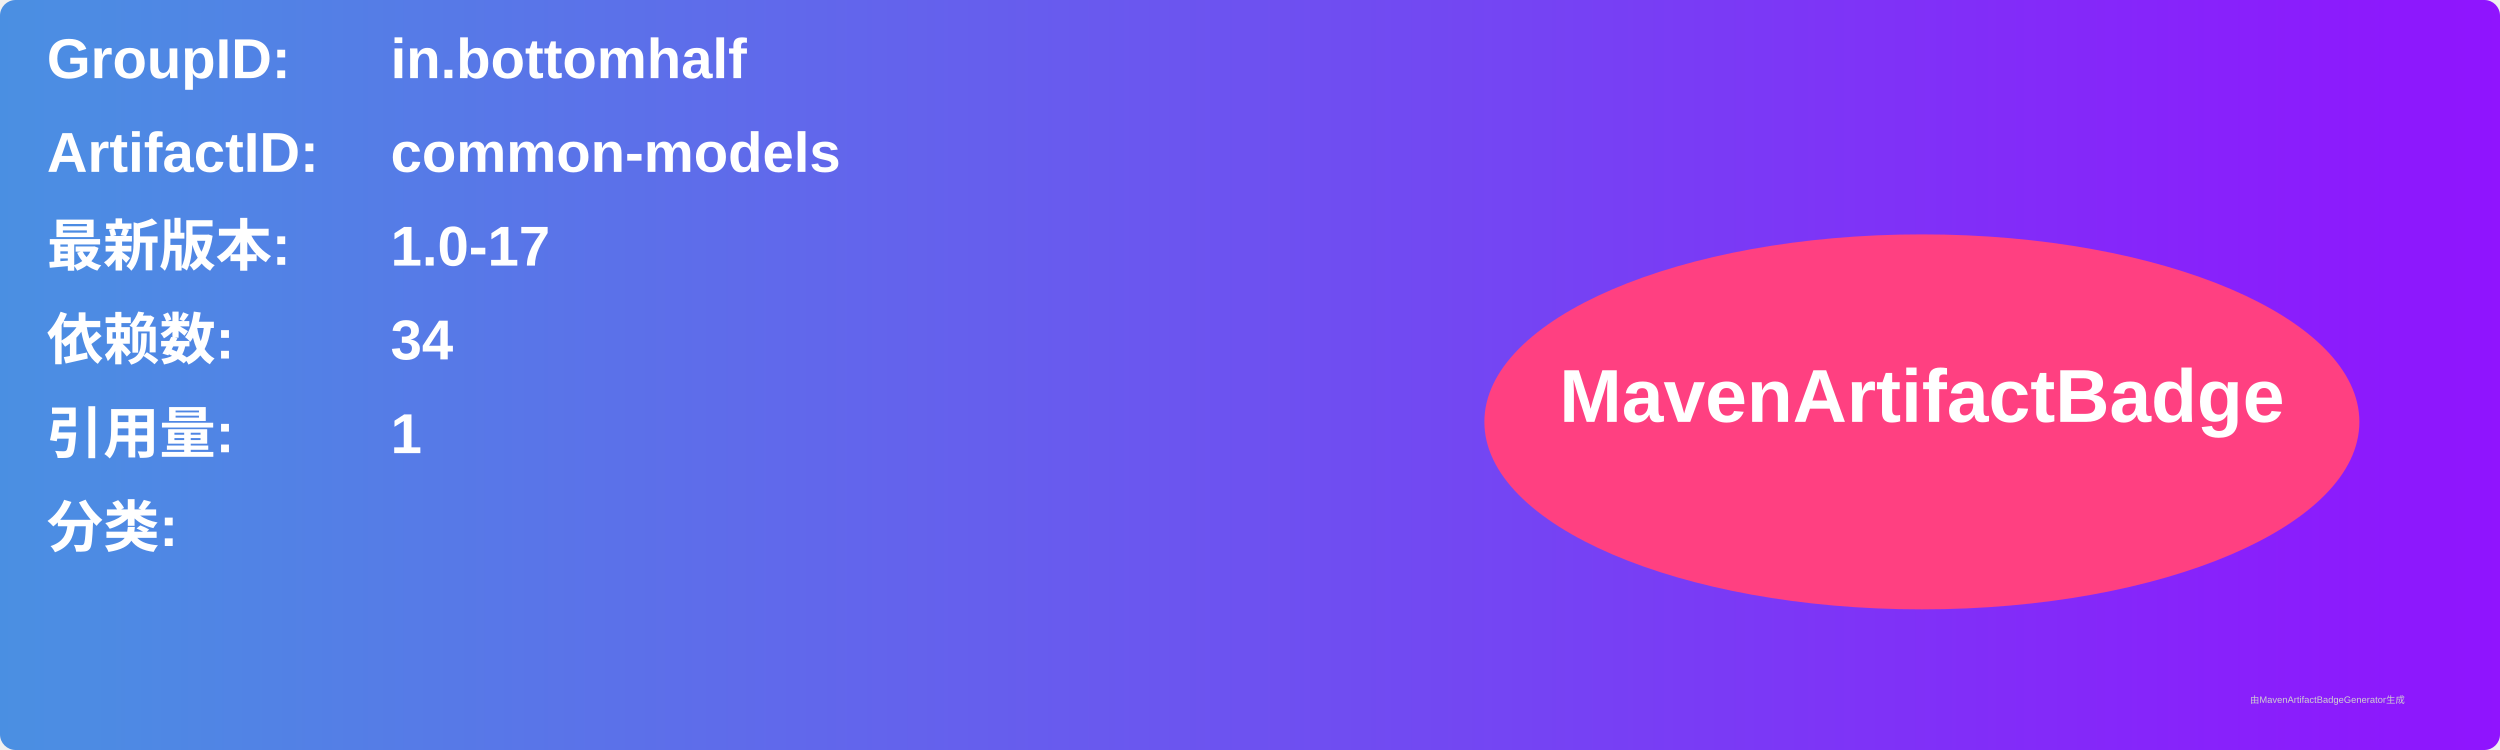
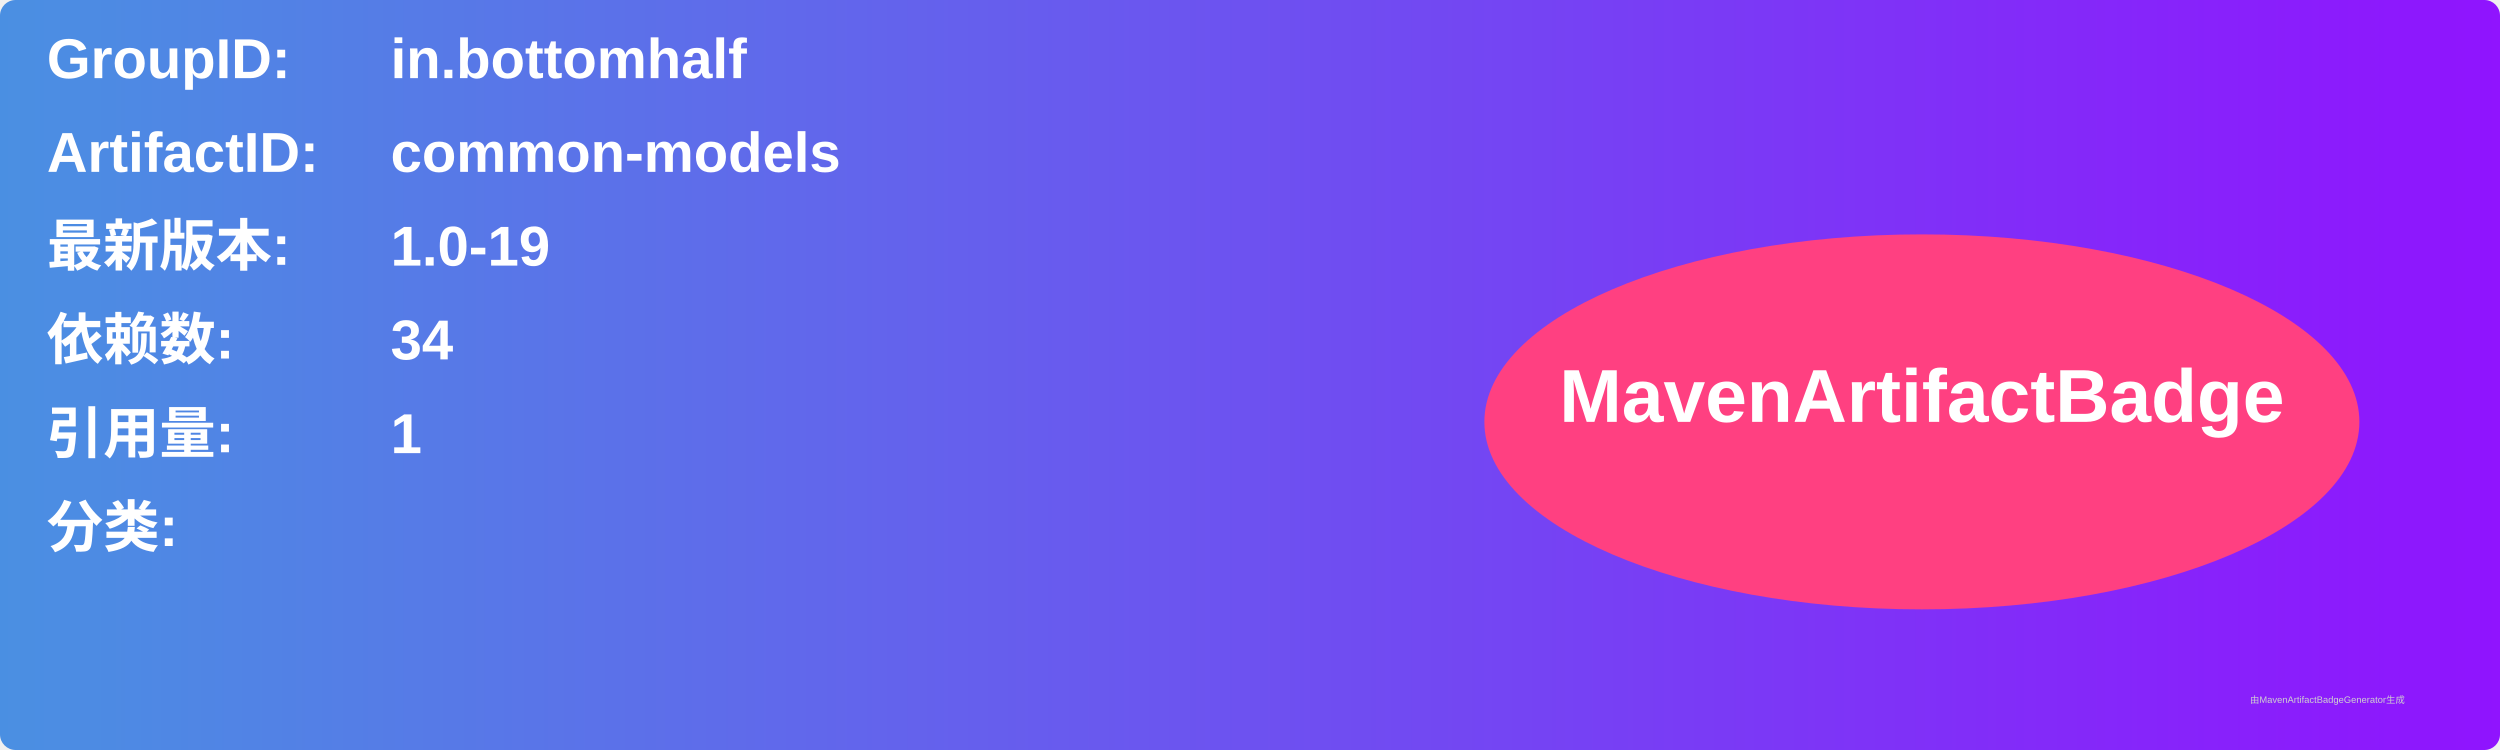
<svg xmlns="http://www.w3.org/2000/svg" width="800" height="240" viewBox="0 0 800 240">
  <linearGradient id="grad" x1="0%" y1="0%" x2="100%" y2="0%">
    <stop offset="0%" stop-color="#4a90e2" />
    <stop offset="100%" stop-color="#9013fe" />
  </linearGradient>
  <rect width="100%" height="100%" rx="5" ry="5" fill="url(#grad)" />
  <g transform="translate(15, 15)">
    <text x="0" y="10" font-family="Arial" font-size="18" fill="white" font-weight="bold" width="260">GroupID:</text>
    <text x="110" y="10" font-family="Arial" font-size="18" fill="white" font-weight="bold" width="460">in.bottomhalf</text>
    <text x="0" y="40" font-family="Arial" font-size="18" fill="white" font-weight="bold" width="260">ArtifactID:</text>
    <text x="110" y="40" font-family="Arial" font-size="18" fill="white" font-weight="bold" width="460">common-models</text>
    <text x="0" y="70" font-family="Arial" font-size="18" fill="white" font-weight="bold">最新版本:</text>
    <text x="110" y="70" font-family="Arial" font-size="18" fill="white" font-weight="bold">
-       <tspan font-weight="bold">1.0-17</tspan>
+       <tspan font-weight="bold">1.0-19</tspan>
    </text>
    <text x="0" y="100" font-family="Arial" font-size="18" fill="white" font-weight="bold">依赖数: </text>
    <text x="110" y="100" font-family="Arial" font-size="18" fill="white">
      <tspan font-weight="bold">34</tspan>
    </text>
    <text x="0" y="130" font-family="Arial" font-size="18" fill="white" font-weight="bold">引用量: </text>
    <text x="110" y="130" font-family="Arial" font-size="18" fill="white">
      <tspan font-weight="bold">1</tspan>
    </text>
    <text x="0" y="160" font-family="Arial" font-size="18" fill="white" font-weight="bold">分类:</text>
    <text x="10" y="190" font-family="Arial" font-size="10" fill="white">
      <tspan font-weight="bold" />
    </text>
    <ellipse cx="600" cy="120" rx="140" ry="60" fill="#ff4081" />
    <text x="600" y="120" text-anchor="middle" font-family="Arial" font-size="24" fill="white" font-weight="bold">MavenArtifactBadge</text>
  </g>
  <text x="720" y="225" font-family="Arial" font-size="3" fill="#d0d0d0">由MavenArtifactBadgeGenerator生成</text>
</svg>
